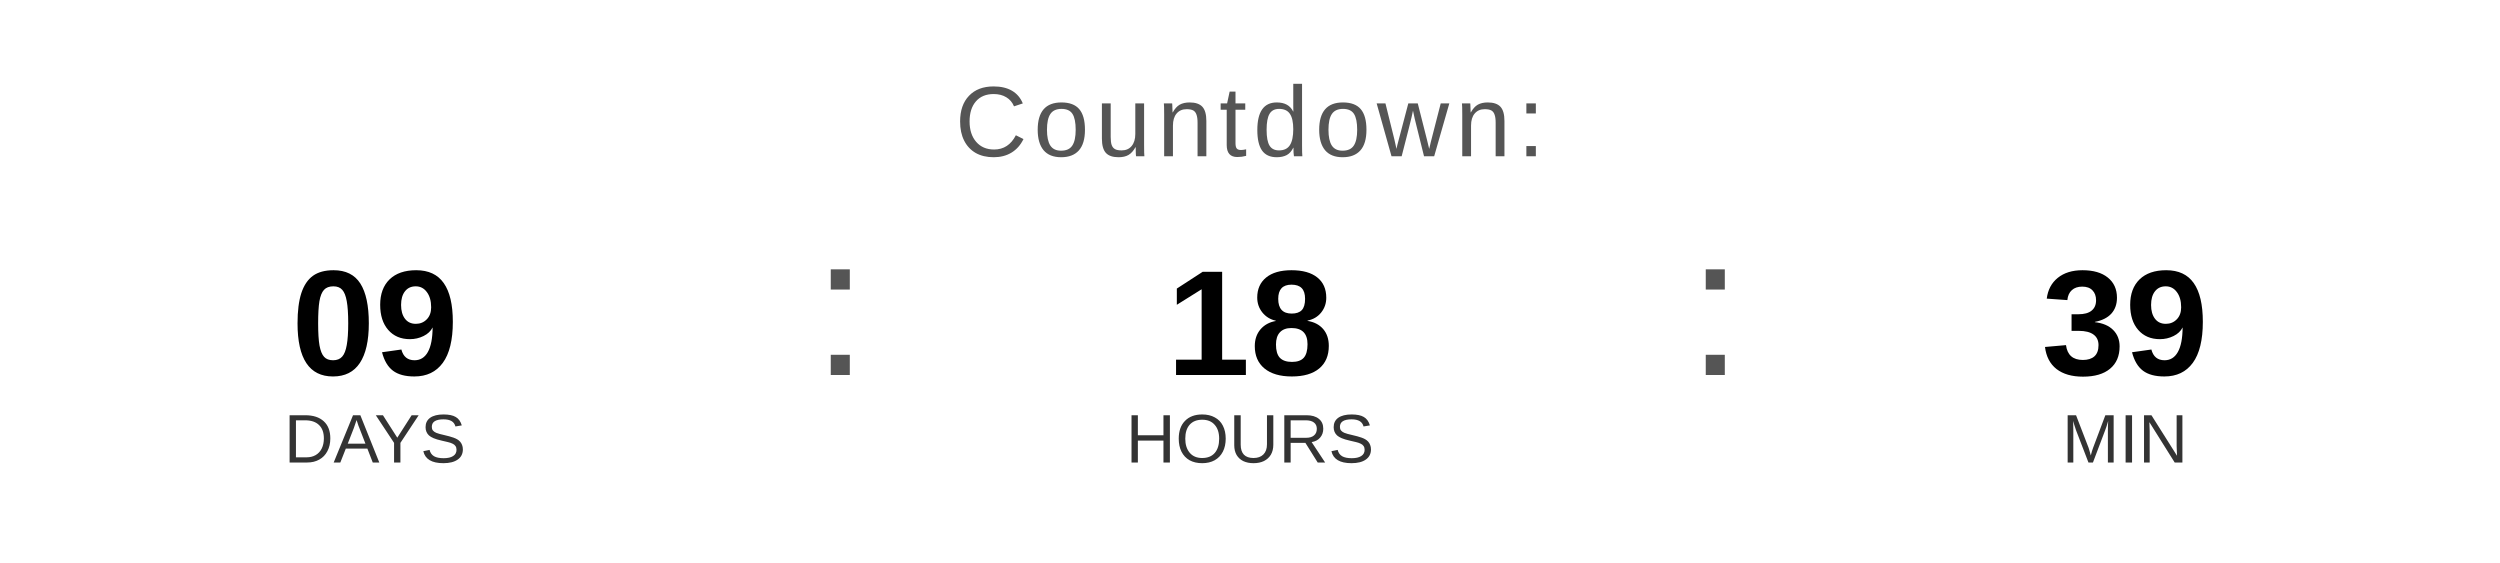
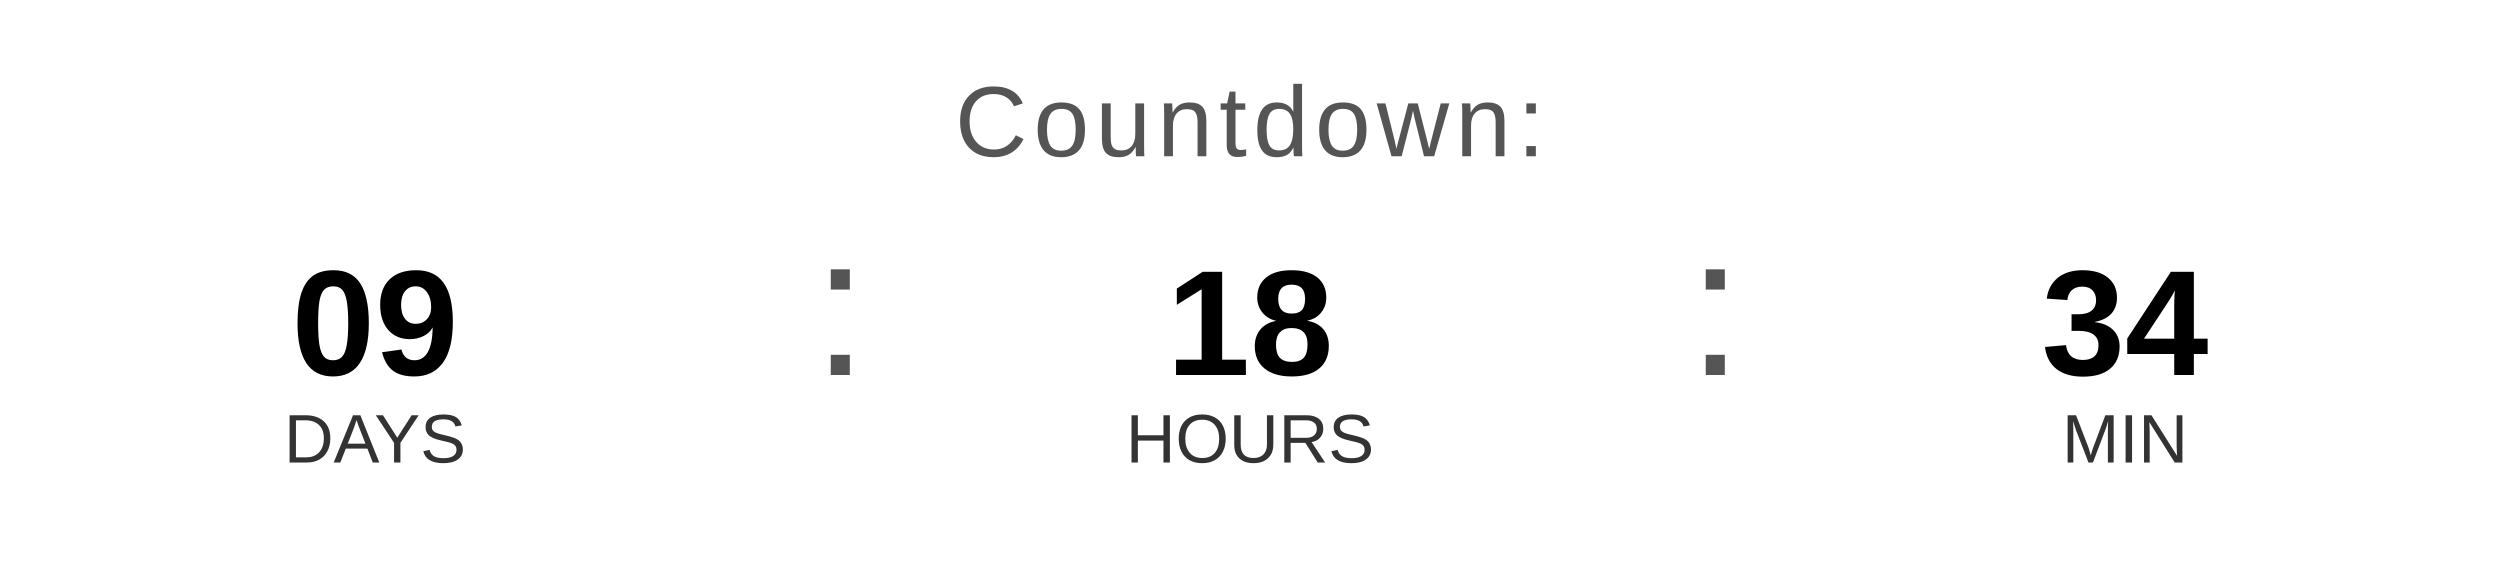
<svg xmlns="http://www.w3.org/2000/svg" width="400" height="90" viewBox="0 0 400 90">
  <text x="200" y="25" font-family="Arial, Helvetica, sans-serif" font-size="16" fill="#555555" text-anchor="middle" letter-spacing="1">
    Countdown:
  </text>
  <text x="60" y="60" font-family="Arial, Helvetica, sans-serif" font-size="24" font-weight="bold" fill="#000000" text-anchor="middle">09</text>
  <text x="60" y="74" font-family="Arial, Helvetica, sans-serif" font-size="11" fill="#333333" text-anchor="middle">DAYS</text>
  <text x="130" y="60" font-family="Arial, sans-serif" font-size="32" fill="#555555">:</text>
  <text x="200" y="60" font-family="Arial, Helvetica, sans-serif" font-size="24" font-weight="bold" fill="#000000" text-anchor="middle">18</text>
  <text x="200" y="74" font-family="Arial, Helvetica, sans-serif" font-size="11" fill="#333333" text-anchor="middle">HOURS</text>
  <text x="270" y="60" font-family="Arial, sans-serif" font-size="32" fill="#555555">:</text>
-   <text x="340" y="60" font-family="Arial, Helvetica, sans-serif" font-size="24" font-weight="bold" fill="#000000" text-anchor="middle">39</text>
+   <text x="340" y="60" font-family="Arial, Helvetica, sans-serif" font-size="24" font-weight="bold" fill="#000000" text-anchor="middle">34</text>
  <text x="340" y="74" font-family="Arial, Helvetica, sans-serif" font-size="11" fill="#333333" text-anchor="middle">MIN</text>
</svg>
